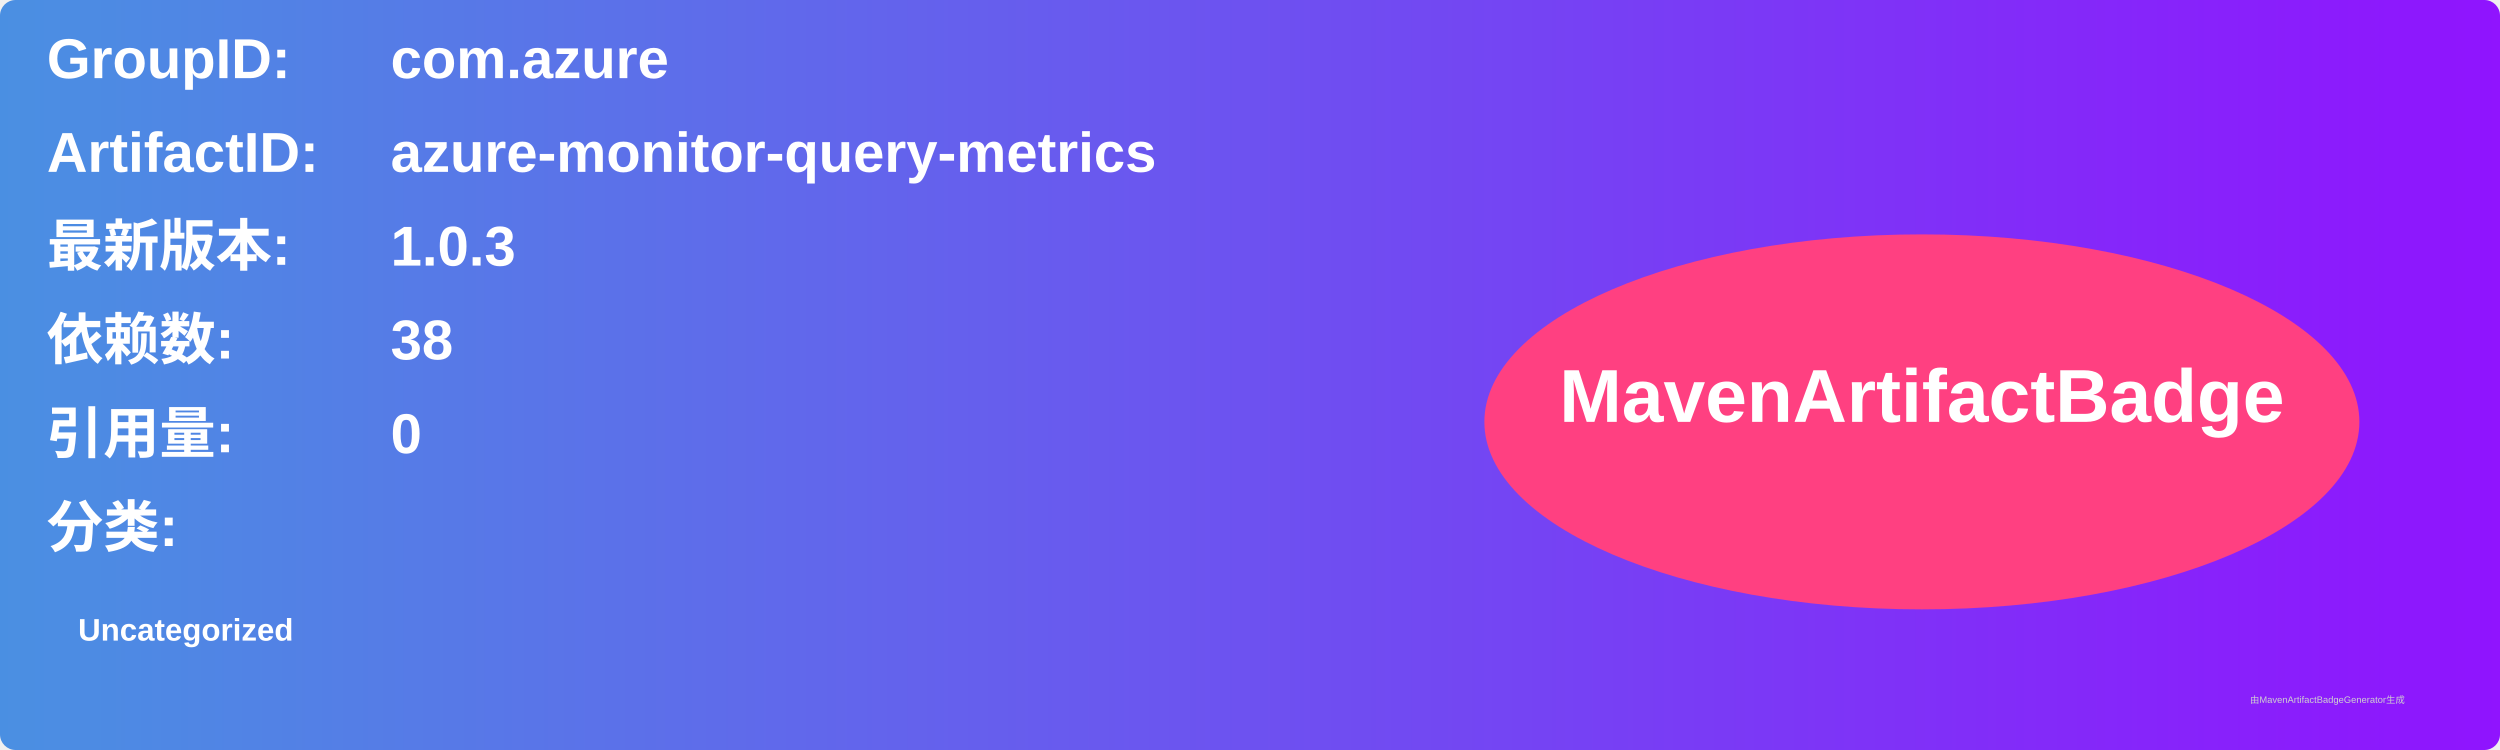
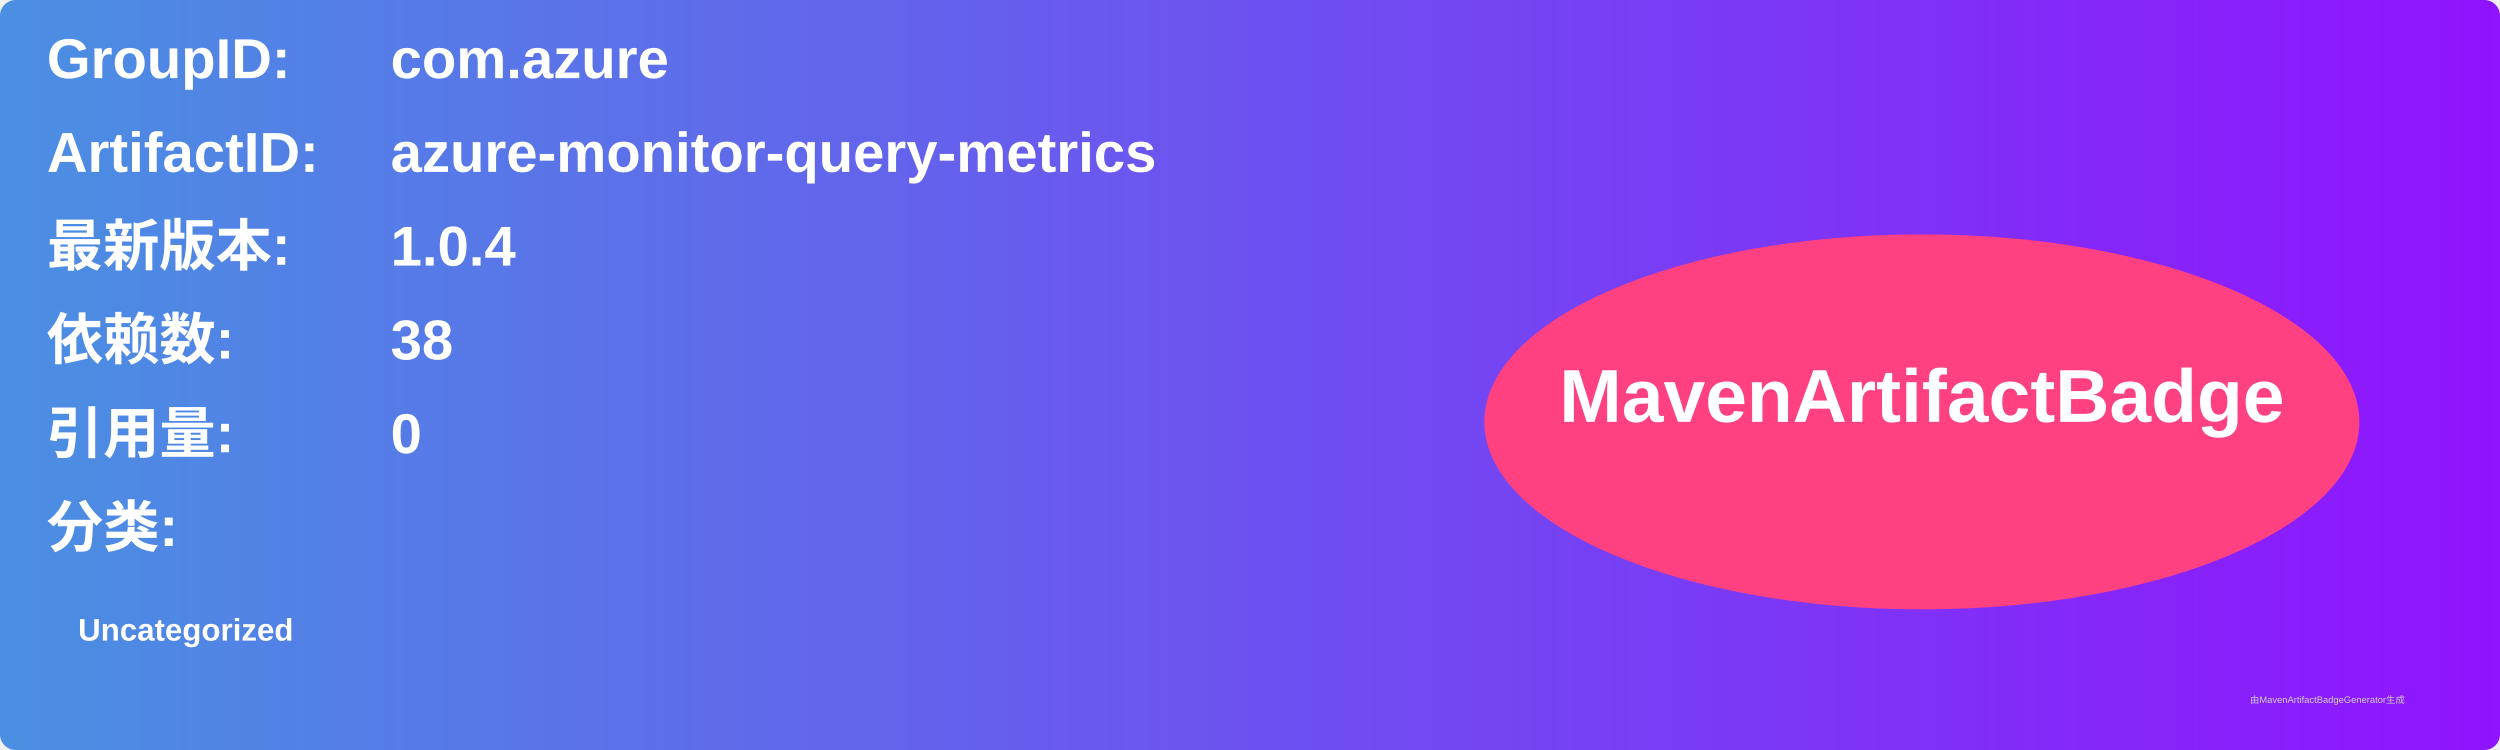
<svg xmlns="http://www.w3.org/2000/svg" width="800" height="240" viewBox="0 0 800 240">
  <linearGradient id="grad" x1="0%" y1="0%" x2="100%" y2="0%">
    <stop offset="0%" stop-color="#4a90e2" />
    <stop offset="100%" stop-color="#9013fe" />
  </linearGradient>
  <rect width="100%" height="100%" rx="5" ry="5" fill="url(#grad)" />
  <g transform="translate(15, 15)">
    <text x="0" y="10" font-family="Arial" font-size="18" fill="white" font-weight="bold" width="260">GroupID:</text>
    <text x="110" y="10" font-family="Arial" font-size="18" fill="white" font-weight="bold" width="460">com.azure</text>
    <text x="0" y="40" font-family="Arial" font-size="18" fill="white" font-weight="bold" width="260">ArtifactID:</text>
    <text x="110" y="40" font-family="Arial" font-size="18" fill="white" font-weight="bold" width="460">azure-monitor-query-metrics</text>
    <text x="0" y="70" font-family="Arial" font-size="18" fill="white" font-weight="bold">最新版本:</text>
    <text x="110" y="70" font-family="Arial" font-size="18" fill="white" font-weight="bold">
-       <tspan font-weight="bold">1.0.3</tspan>
+       <tspan font-weight="bold">1.0.4</tspan>
    </text>
    <text x="0" y="100" font-family="Arial" font-size="18" fill="white" font-weight="bold">依赖数: </text>
    <text x="110" y="100" font-family="Arial" font-size="18" fill="white">
      <tspan font-weight="bold">38</tspan>
    </text>
    <text x="0" y="130" font-family="Arial" font-size="18" fill="white" font-weight="bold">引用量: </text>
    <text x="110" y="130" font-family="Arial" font-size="18" fill="white">
      <tspan font-weight="bold">0</tspan>
    </text>
    <text x="0" y="160" font-family="Arial" font-size="18" fill="white" font-weight="bold">分类:</text>
    <text x="10" y="190" font-family="Arial" font-size="10" fill="white">
      <tspan font-weight="bold">Uncategorized</tspan>
    </text>
    <ellipse cx="600" cy="120" rx="140" ry="60" fill="#ff4081" />
    <text x="600" y="120" text-anchor="middle" font-family="Arial" font-size="24" fill="white" font-weight="bold">MavenArtifactBadge</text>
  </g>
  <text x="720" y="225" font-family="Arial" font-size="3" fill="#d0d0d0">由MavenArtifactBadgeGenerator生成</text>
</svg>
